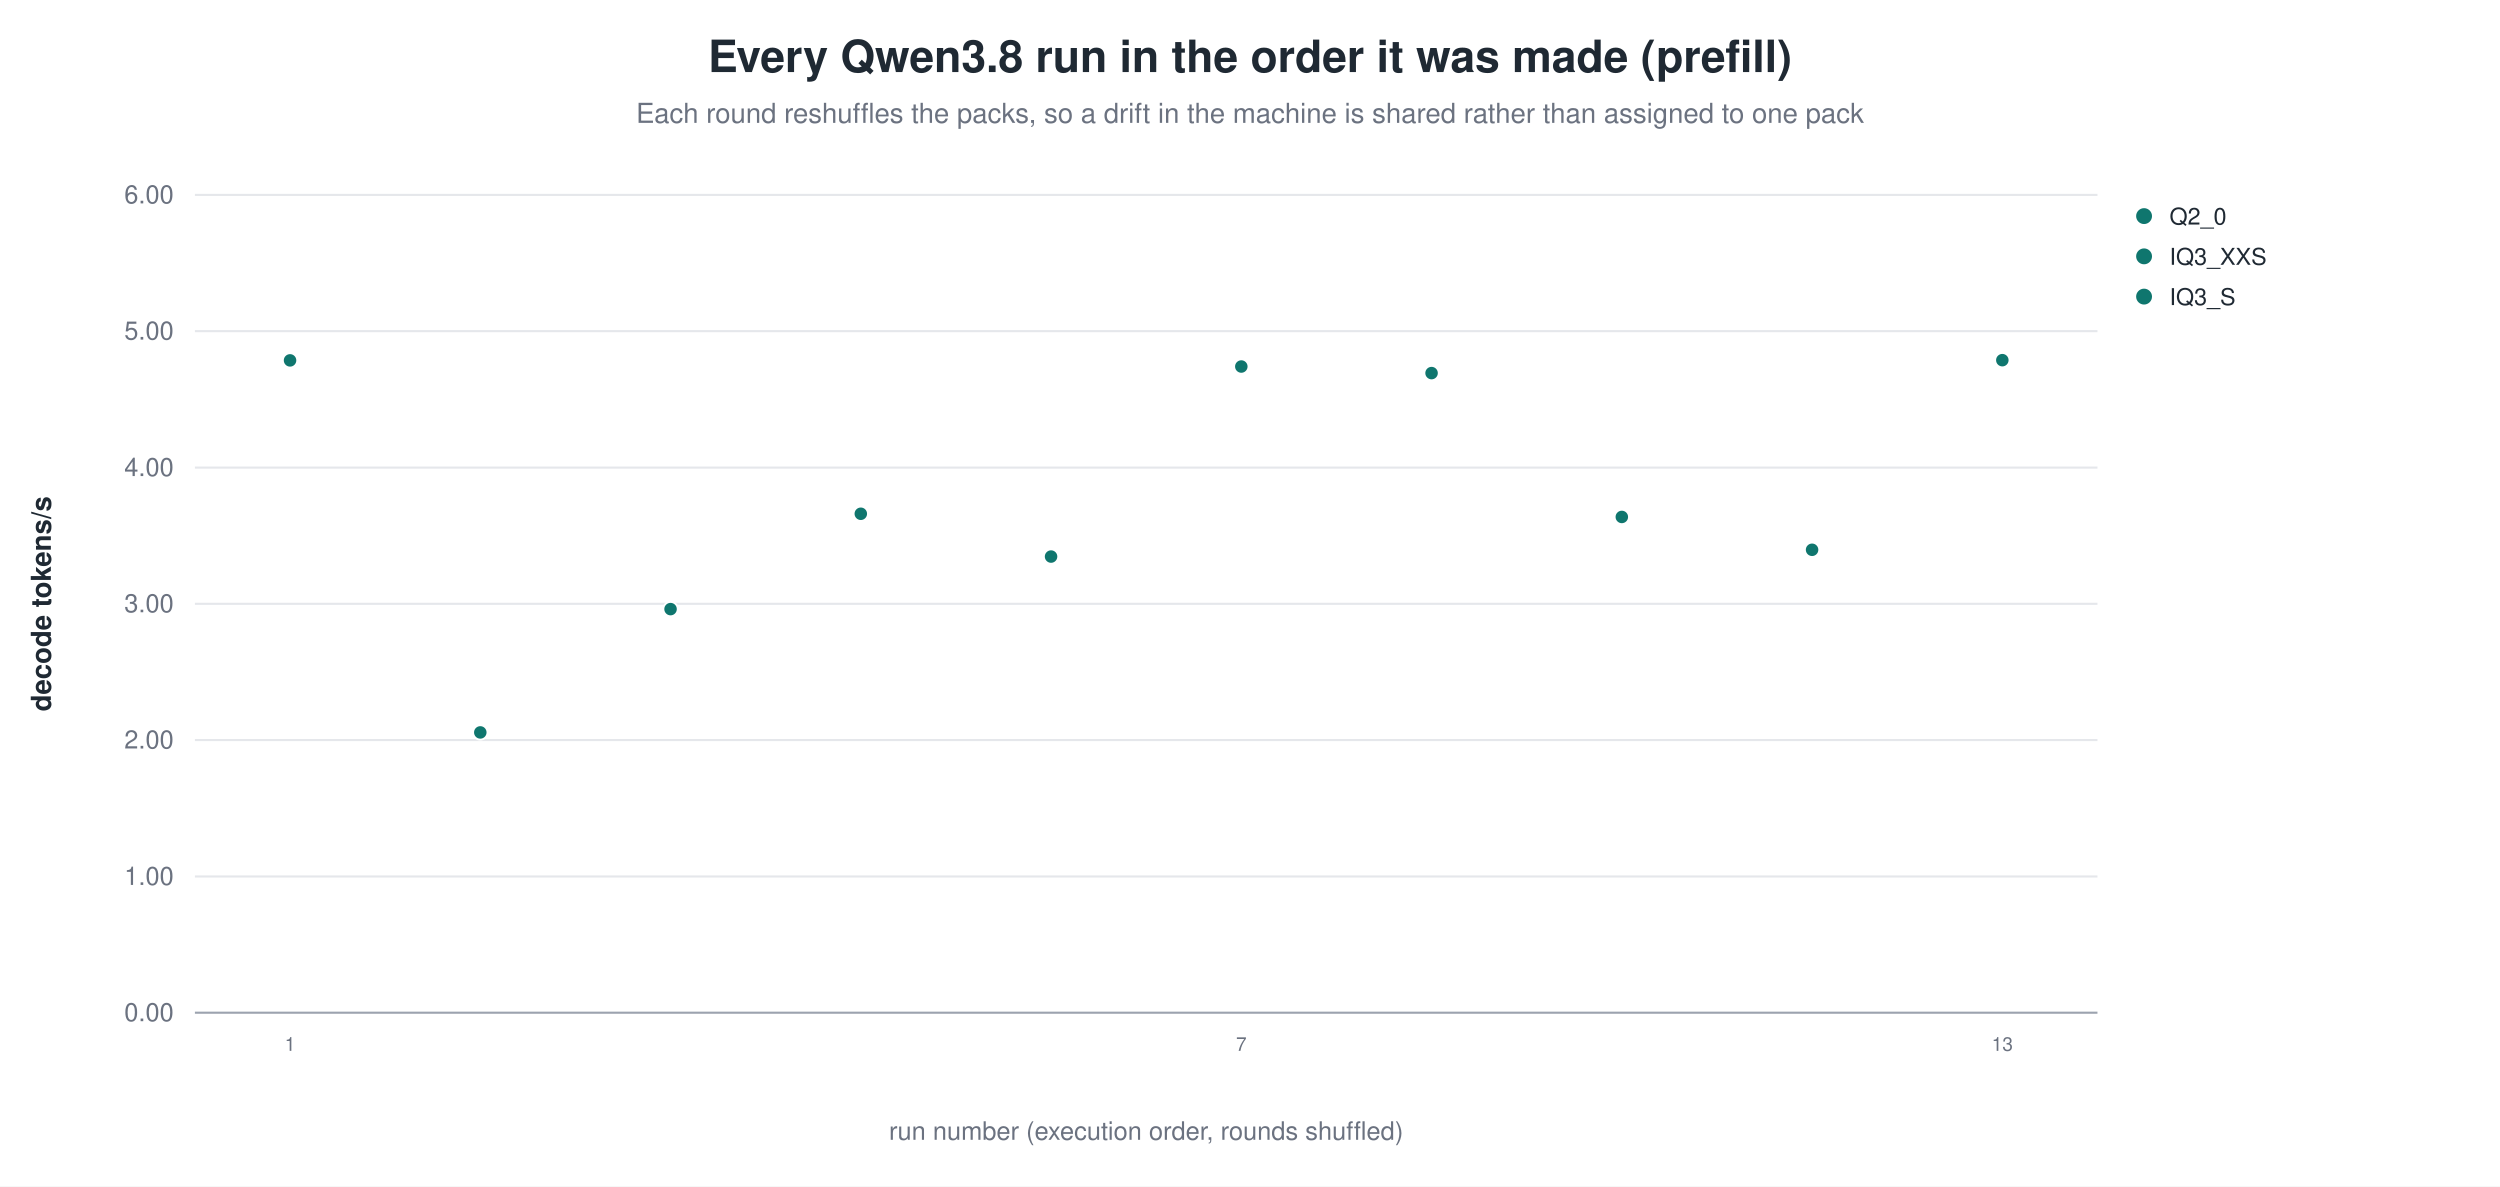
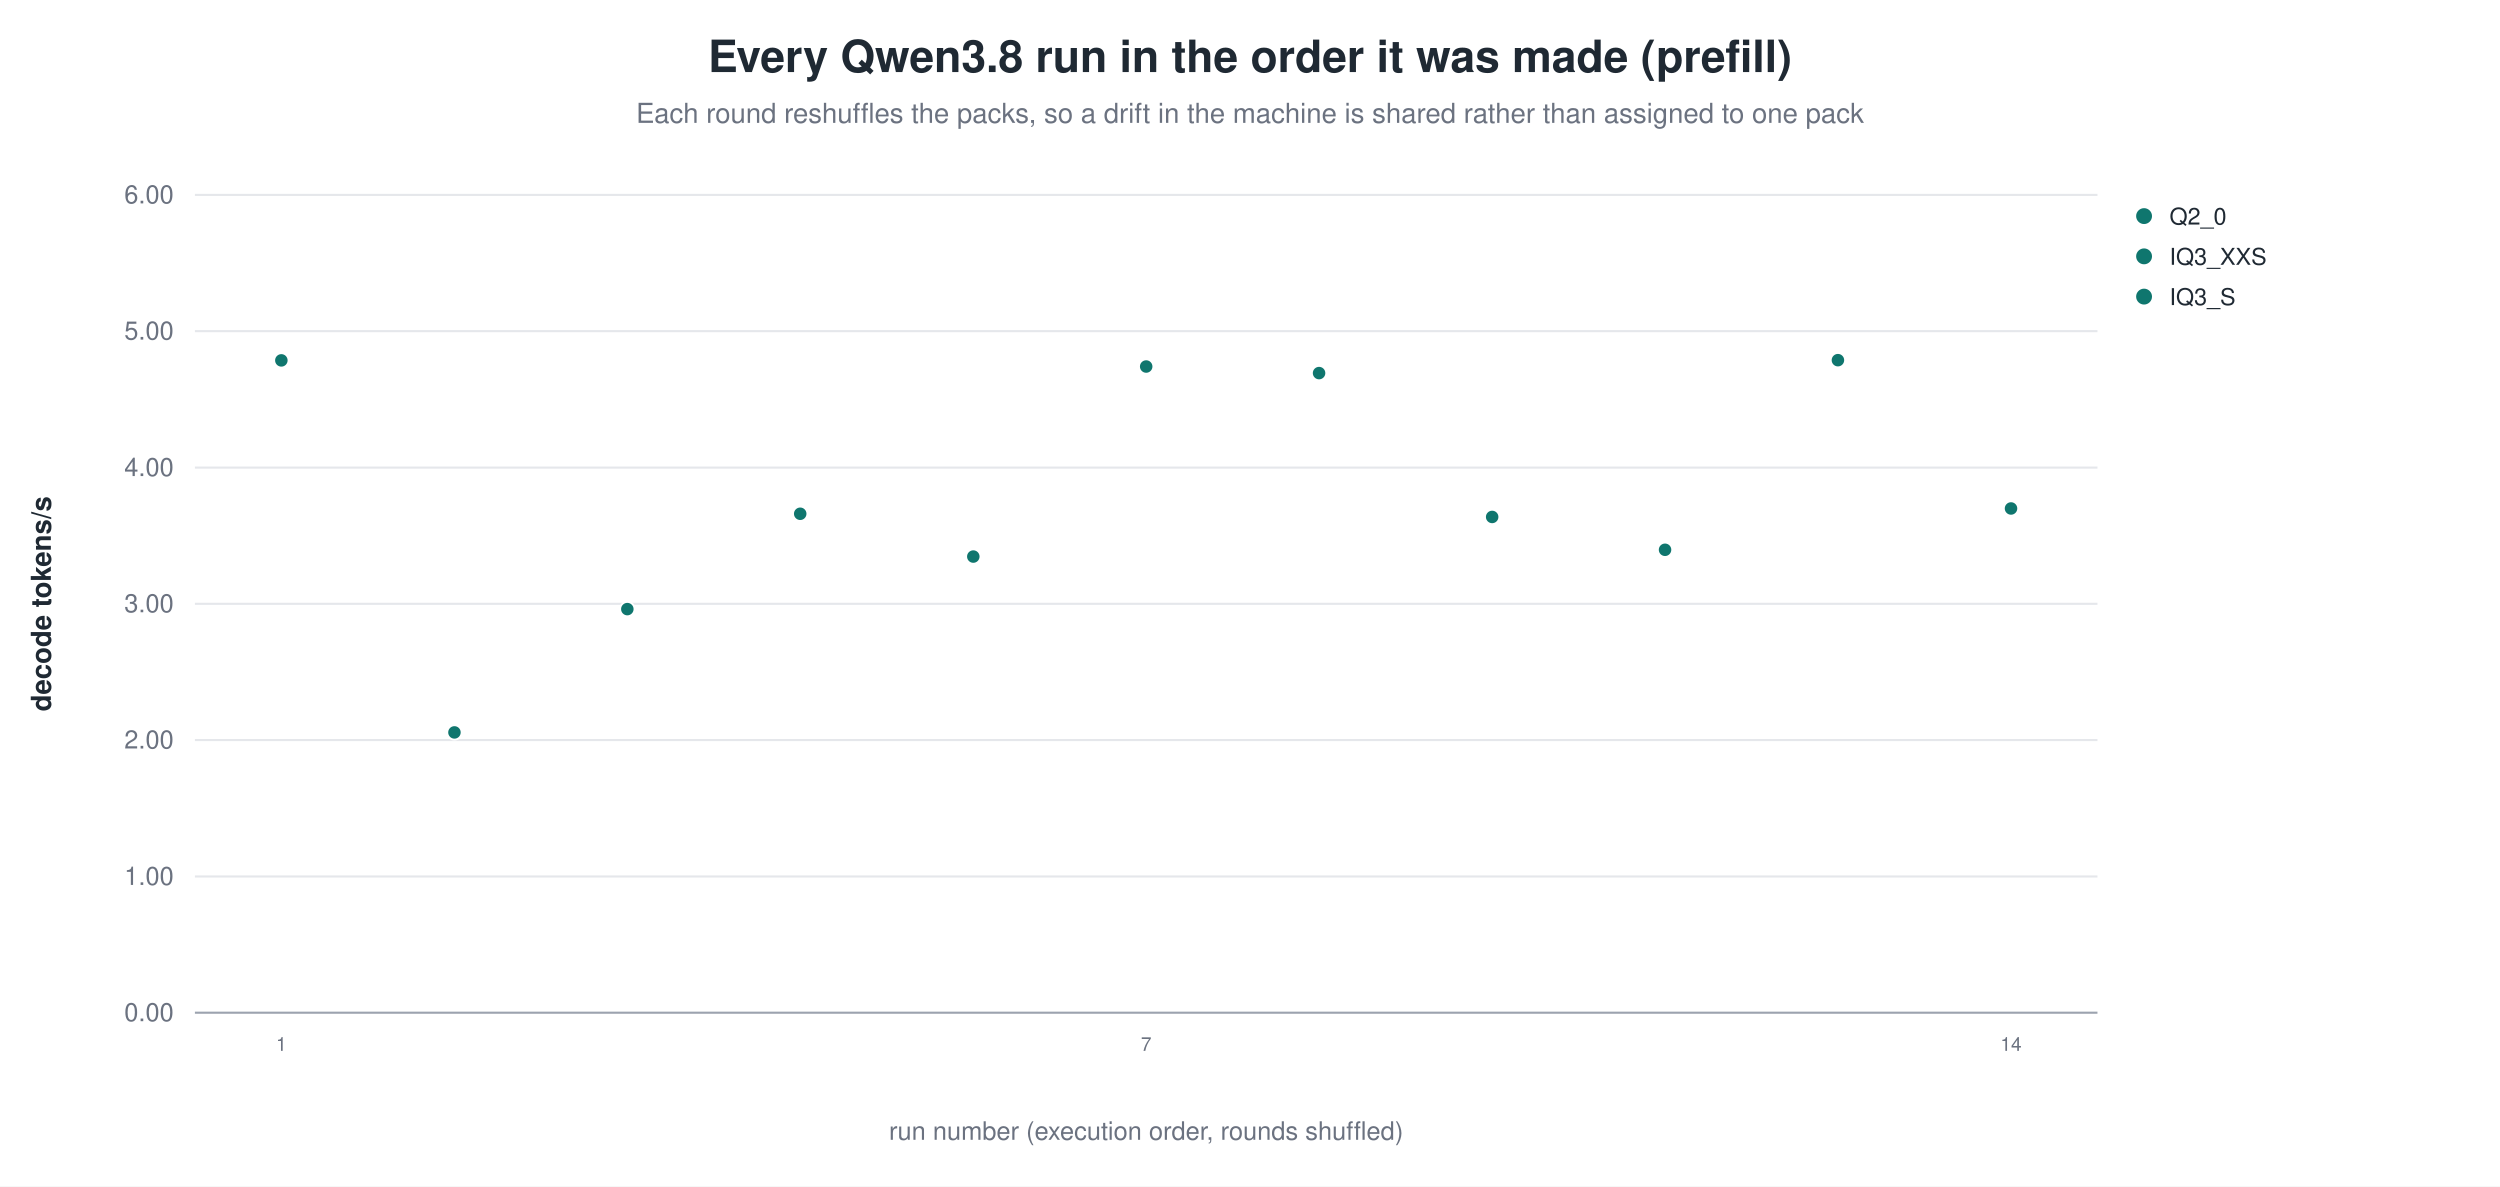
<svg xmlns="http://www.w3.org/2000/svg" width="1180" height="560" viewBox="0 0 1180 560" role="img" aria-label="Every Qwen3.8 run in the order it was made (prefill)">
  <rect width="1180" height="560" fill="white" />
  <text x="590.0" y="34" text-anchor="middle" font-family="Helvetica, Arial, sans-serif" font-size="21" font-weight="600" fill="#1f2933">Every Qwen3.8 run in the order it was made (prefill)</text>
  <text x="590.0" y="58" text-anchor="middle" font-family="Helvetica, Arial, sans-serif" font-size="13" fill="#6b7280">Each round reshuffles the packs, so a drift in the machine is shared rather than assigned to one pack</text>
  <line x1="92.0" y1="478.0" x2="990.0" y2="478.0" stroke="#9ca3af" stroke-width="1.0" />
  <text x="82.0" y="482.0" text-anchor="end" font-family="Helvetica, Arial, sans-serif" font-size="12" fill="#6b7280" font-weight="400">0.00</text>
  <line x1="92.0" y1="413.7" x2="990.0" y2="413.7" stroke="#e5e7eb" stroke-width="1.0" />
  <text x="82.0" y="417.7" text-anchor="end" font-family="Helvetica, Arial, sans-serif" font-size="12" fill="#6b7280" font-weight="400">1.00</text>
  <line x1="92.0" y1="349.3" x2="990.0" y2="349.3" stroke="#e5e7eb" stroke-width="1.0" />
  <text x="82.0" y="353.3" text-anchor="end" font-family="Helvetica, Arial, sans-serif" font-size="12" fill="#6b7280" font-weight="400">2.00</text>
  <line x1="92.0" y1="285.0" x2="990.0" y2="285.0" stroke="#e5e7eb" stroke-width="1.0" />
  <text x="82.0" y="289.0" text-anchor="end" font-family="Helvetica, Arial, sans-serif" font-size="12" fill="#6b7280" font-weight="400">3.00</text>
  <line x1="92.0" y1="220.7" x2="990.0" y2="220.7" stroke="#e5e7eb" stroke-width="1.0" />
  <text x="82.0" y="224.7" text-anchor="end" font-family="Helvetica, Arial, sans-serif" font-size="12" fill="#6b7280" font-weight="400">4.00</text>
  <line x1="92.0" y1="156.3" x2="990.0" y2="156.3" stroke="#e5e7eb" stroke-width="1.0" />
  <text x="82.0" y="160.3" text-anchor="end" font-family="Helvetica, Arial, sans-serif" font-size="12" fill="#6b7280" font-weight="400">5.00</text>
  <line x1="92.0" y1="92.0" x2="990.0" y2="92.0" stroke="#e5e7eb" stroke-width="1.0" />
  <text x="82.0" y="96.0" text-anchor="end" font-family="Helvetica, Arial, sans-serif" font-size="12" fill="#6b7280" font-weight="400">6.00</text>
  <text x="24.0" y="285.0" text-anchor="middle" font-family="Helvetica, Arial, sans-serif" font-size="13" fill="#1f2933" font-weight="600" transform="rotate(-90.0 24.0 285.0)">decode tokens/s</text>
-   <circle cx="136.9" cy="170.1" r="3.4" fill="#0f766e" stroke="white" stroke-width="0.9" opacity="1.00" />
-   <text x="136.9" y="496.0" text-anchor="middle" font-family="Helvetica, Arial, sans-serif" font-size="9" fill="#6b7280" font-weight="400">1</text>
-   <circle cx="226.7" cy="345.7" r="3.4" fill="#0f766e" stroke="white" stroke-width="0.9" opacity="1.00" />
-   <circle cx="316.5" cy="287.5" r="3.4" fill="#0f766e" stroke="white" stroke-width="0.9" opacity="1.00" />
-   <circle cx="406.3" cy="242.5" r="3.4" fill="#0f766e" stroke="white" stroke-width="0.9" opacity="1.00" />
-   <circle cx="496.1" cy="262.7" r="3.4" fill="#0f766e" stroke="white" stroke-width="0.9" opacity="1.00" />
-   <circle cx="585.9" cy="173.0" r="3.4" fill="#0f766e" stroke="white" stroke-width="0.9" opacity="1.00" />
-   <text x="585.9" y="496.0" text-anchor="middle" font-family="Helvetica, Arial, sans-serif" font-size="9" fill="#6b7280" font-weight="400">7</text>
-   <circle cx="675.7" cy="176.1" r="3.4" fill="#0f766e" stroke="white" stroke-width="0.9" opacity="1.00" />
-   <circle cx="765.5" cy="244.0" r="3.4" fill="#0f766e" stroke="white" stroke-width="0.9" opacity="1.00" />
-   <circle cx="855.3" cy="259.5" r="3.4" fill="#0f766e" stroke="white" stroke-width="0.9" opacity="1.00" />
-   <circle cx="945.1" cy="170.0" r="3.4" fill="#0f766e" stroke="white" stroke-width="0.9" opacity="1.00" />
-   <text x="945.1" y="496.0" text-anchor="middle" font-family="Helvetica, Arial, sans-serif" font-size="9" fill="#6b7280" font-weight="400">13</text>
+   <circle cx="132.8" cy="170.1" r="3.4" fill="#0f766e" stroke="white" stroke-width="0.9" opacity="1.00" />
+   <text x="132.8" y="496.0" text-anchor="middle" font-family="Helvetica, Arial, sans-serif" font-size="9" fill="#6b7280" font-weight="400">1</text>
+   <circle cx="214.5" cy="345.7" r="3.4" fill="#0f766e" stroke="white" stroke-width="0.9" opacity="1.00" />
+   <circle cx="296.1" cy="287.5" r="3.4" fill="#0f766e" stroke="white" stroke-width="0.9" opacity="1.00" />
+   <circle cx="377.7" cy="242.5" r="3.4" fill="#0f766e" stroke="white" stroke-width="0.9" opacity="1.00" />
+   <circle cx="459.4" cy="262.7" r="3.4" fill="#0f766e" stroke="white" stroke-width="0.9" opacity="1.00" />
+   <circle cx="541.0" cy="173.0" r="3.4" fill="#0f766e" stroke="white" stroke-width="0.9" opacity="1.00" />
+   <text x="541.0" y="496.0" text-anchor="middle" font-family="Helvetica, Arial, sans-serif" font-size="9" fill="#6b7280" font-weight="400">7</text>
+   <circle cx="622.6" cy="176.1" r="3.4" fill="#0f766e" stroke="white" stroke-width="0.9" opacity="1.00" />
+   <circle cx="704.3" cy="244.0" r="3.4" fill="#0f766e" stroke="white" stroke-width="0.9" opacity="1.00" />
+   <circle cx="785.9" cy="259.5" r="3.4" fill="#0f766e" stroke="white" stroke-width="0.9" opacity="1.00" />
+   <circle cx="867.5" cy="170.0" r="3.4" fill="#0f766e" stroke="white" stroke-width="0.9" opacity="1.00" />
+   <circle cx="949.2" cy="240.0" r="3.4" fill="#0f766e" stroke="white" stroke-width="0.9" opacity="1.00" />
+   <text x="949.2" y="496.0" text-anchor="middle" font-family="Helvetica, Arial, sans-serif" font-size="9" fill="#6b7280" font-weight="400">14</text>
  <circle cx="1012.0" cy="102.0" r="4.2" fill="#0f766e" stroke="white" stroke-width="0.9" opacity="1.00" />
  <text x="1024.0" y="106.0" text-anchor="start" font-family="Helvetica, Arial, sans-serif" font-size="11" fill="#1f2933" font-weight="400">Q2_0</text>
  <circle cx="1012.0" cy="121.0" r="4.2" fill="#0f766e" stroke="white" stroke-width="0.9" opacity="1.00" />
  <text x="1024.0" y="125.0" text-anchor="start" font-family="Helvetica, Arial, sans-serif" font-size="11" fill="#1f2933" font-weight="400">IQ3_XXS</text>
  <circle cx="1012.0" cy="140.0" r="4.2" fill="#0f766e" stroke="white" stroke-width="0.9" opacity="1.00" />
  <text x="1024.0" y="144.0" text-anchor="start" font-family="Helvetica, Arial, sans-serif" font-size="11" fill="#1f2933" font-weight="400">IQ3_S</text>
  <text x="541.0" y="538.0" text-anchor="middle" font-family="Helvetica, Arial, sans-serif" font-size="12" fill="#6b7280" font-weight="400">run number (execution order, rounds shuffled)</text>
</svg>
